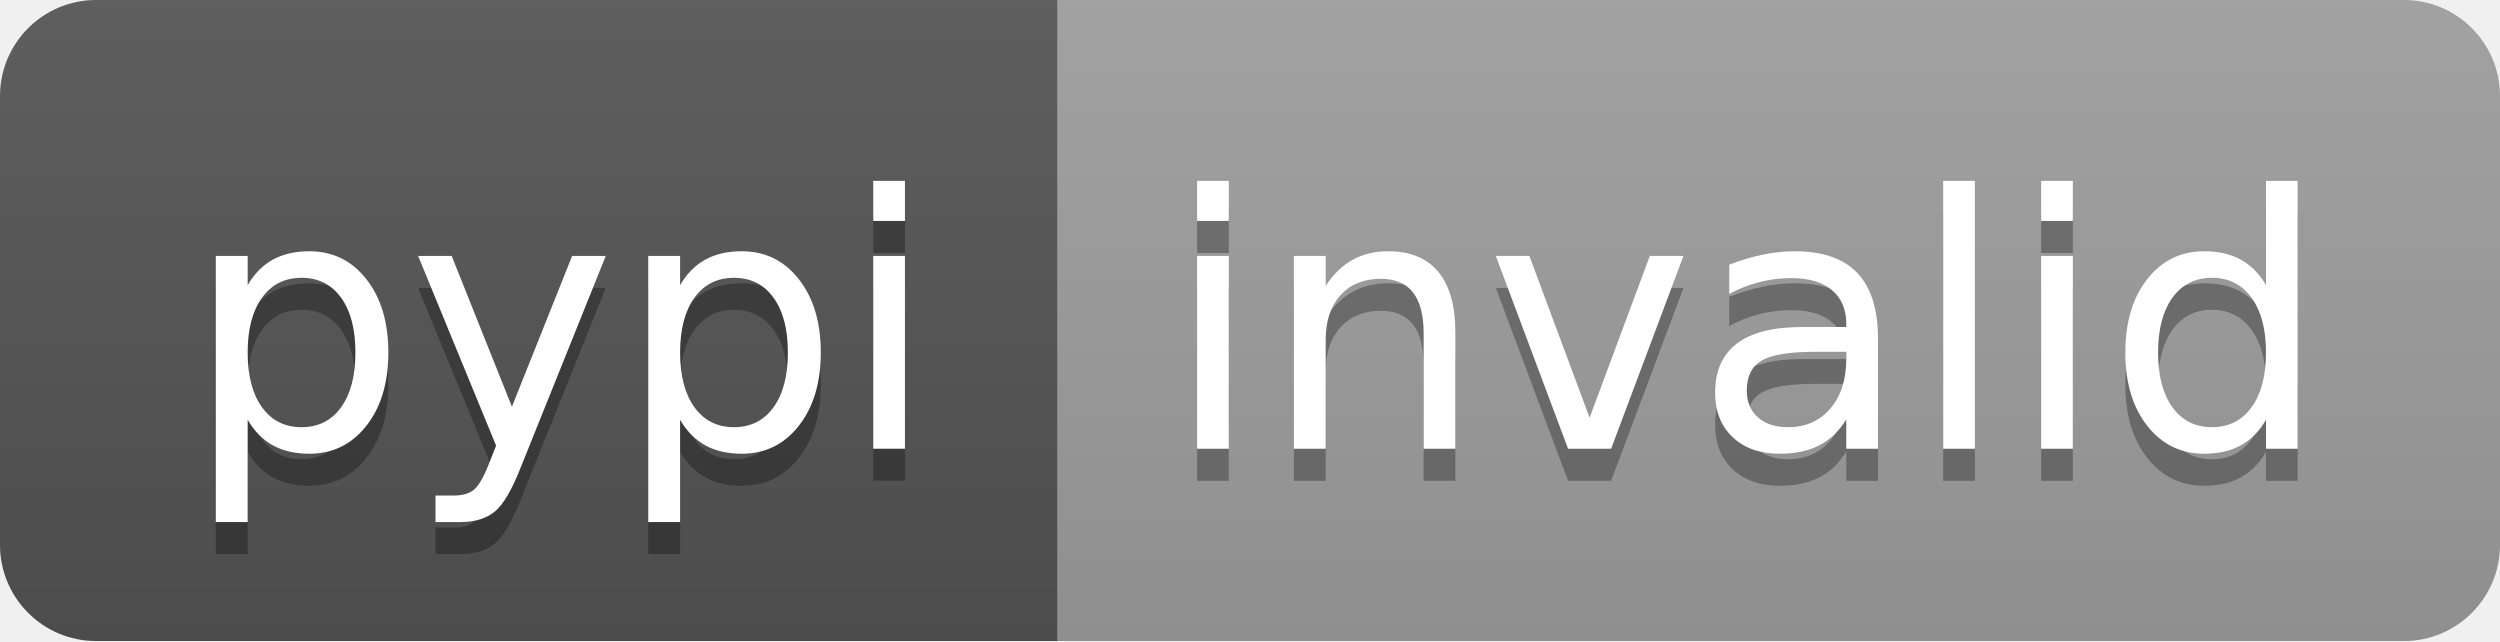
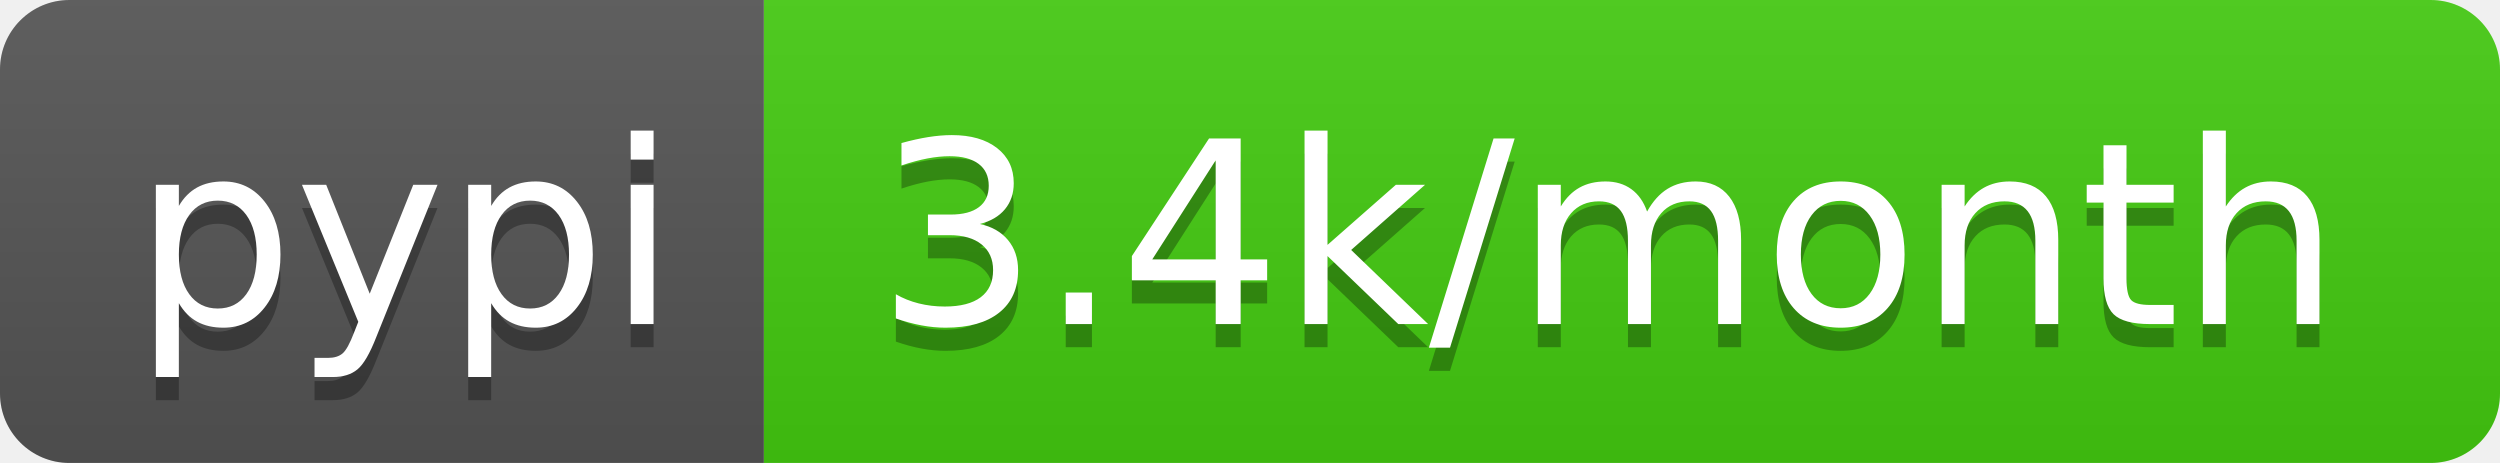
- <svg xmlns="http://www.w3.org/2000/svg" width="78" height="20" role="img" aria-label="pypi: invalid">
+ <svg xmlns="http://www.w3.org/2000/svg" width="108" height="20" role="img" aria-label="pypi: 3.4k/month">
  <linearGradient id="s" x2="0" y2="100%">
    <stop offset="0" stop-color="#bbb" stop-opacity=".1" />
    <stop offset="1" stop-opacity=".1" />
  </linearGradient>
  <clipPath id="r">
-     <rect width="78" height="20" rx="3" fill="#fff" />
+     <rect width="108" height="20" rx="3" fill="#fff" />
  </clipPath>
  <g clip-path="url(#r)">
    <rect width="33" height="20" fill="#555" />
-     <rect x="33" width="45" height="20" fill="#9f9f9f" />
-     <rect width="78" height="20" fill="url(#s)" />
+     <rect x="33" width="75" height="20" fill="#4c1" />
+     <rect width="108" height="20" fill="url(#s)" />
  </g>
  <g fill="#fff" text-anchor="middle" font-family="Verdana,Geneva,DejaVu Sans,sans-serif" text-rendering="geometricPrecision" font-size="110">
    <text aria-hidden="true" x="175" y="150" fill="#010101" fill-opacity=".3" transform="scale(.1)" textLength="230">pypi</text>
    <text x="175" y="140" transform="scale(.1)" fill="#fff" textLength="230">pypi</text>
-     <text aria-hidden="true" x="545" y="150" fill="#010101" fill-opacity=".3" transform="scale(.1)" textLength="350">invalid</text>
-     <text x="545" y="140" transform="scale(.1)" fill="#fff" textLength="350">invalid</text>
+     <text aria-hidden="true" x="695" y="150" fill="#010101" fill-opacity=".3" transform="scale(.1)" textLength="650">3.4k/month</text>
+     <text x="695" y="140" transform="scale(.1)" fill="#fff" textLength="650">3.4k/month</text>
  </g>
</svg>
